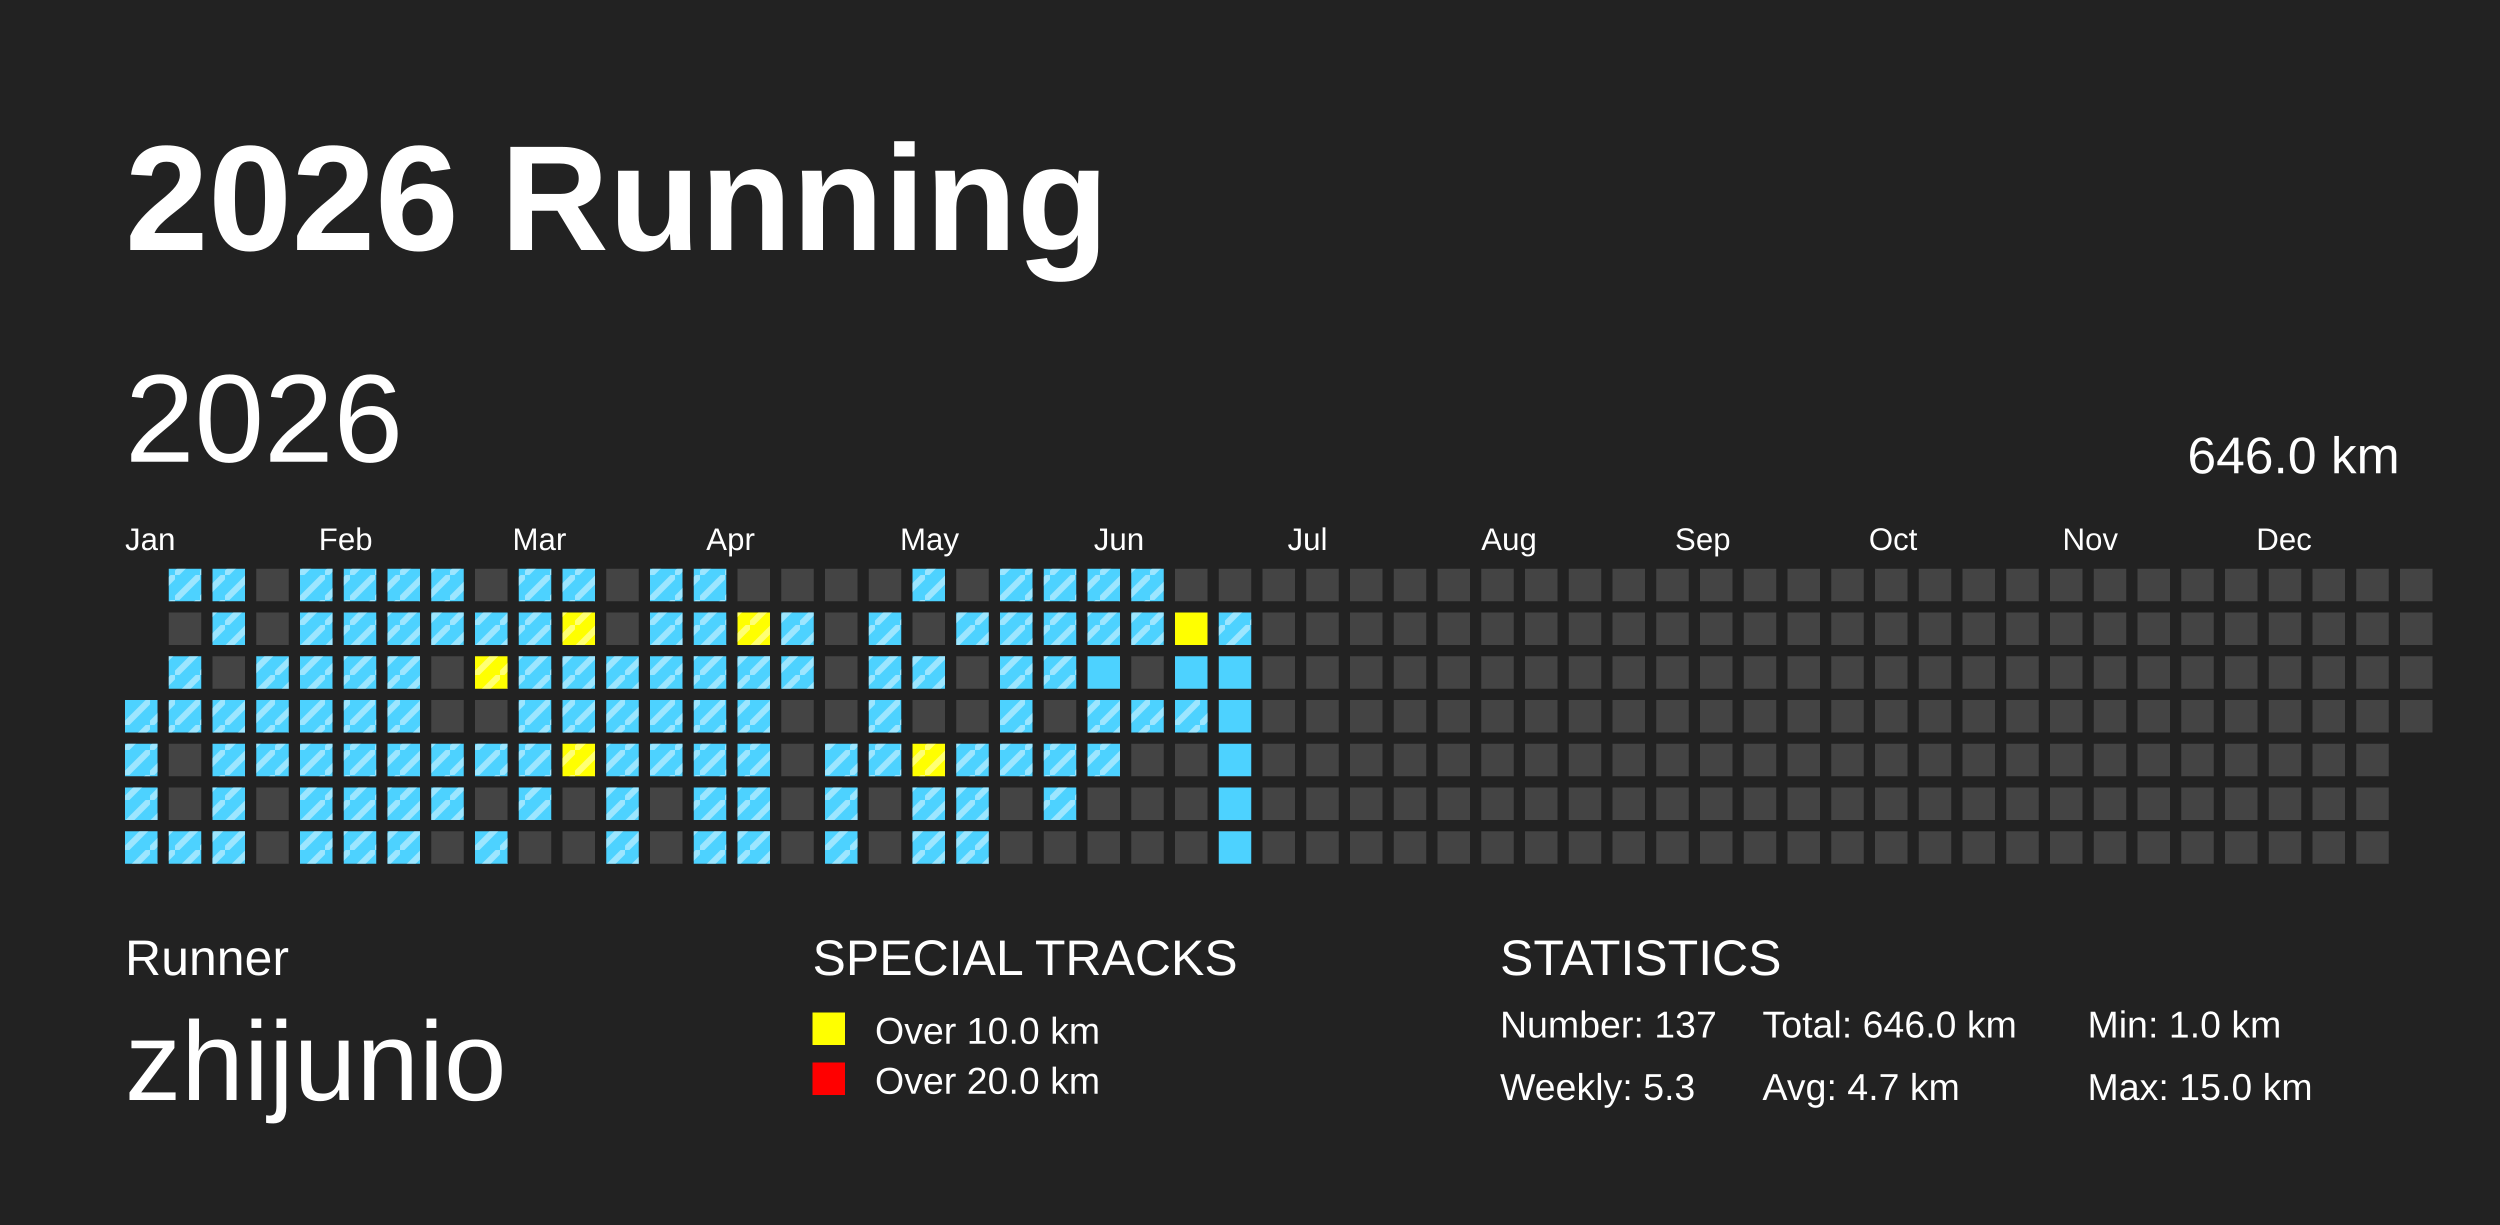
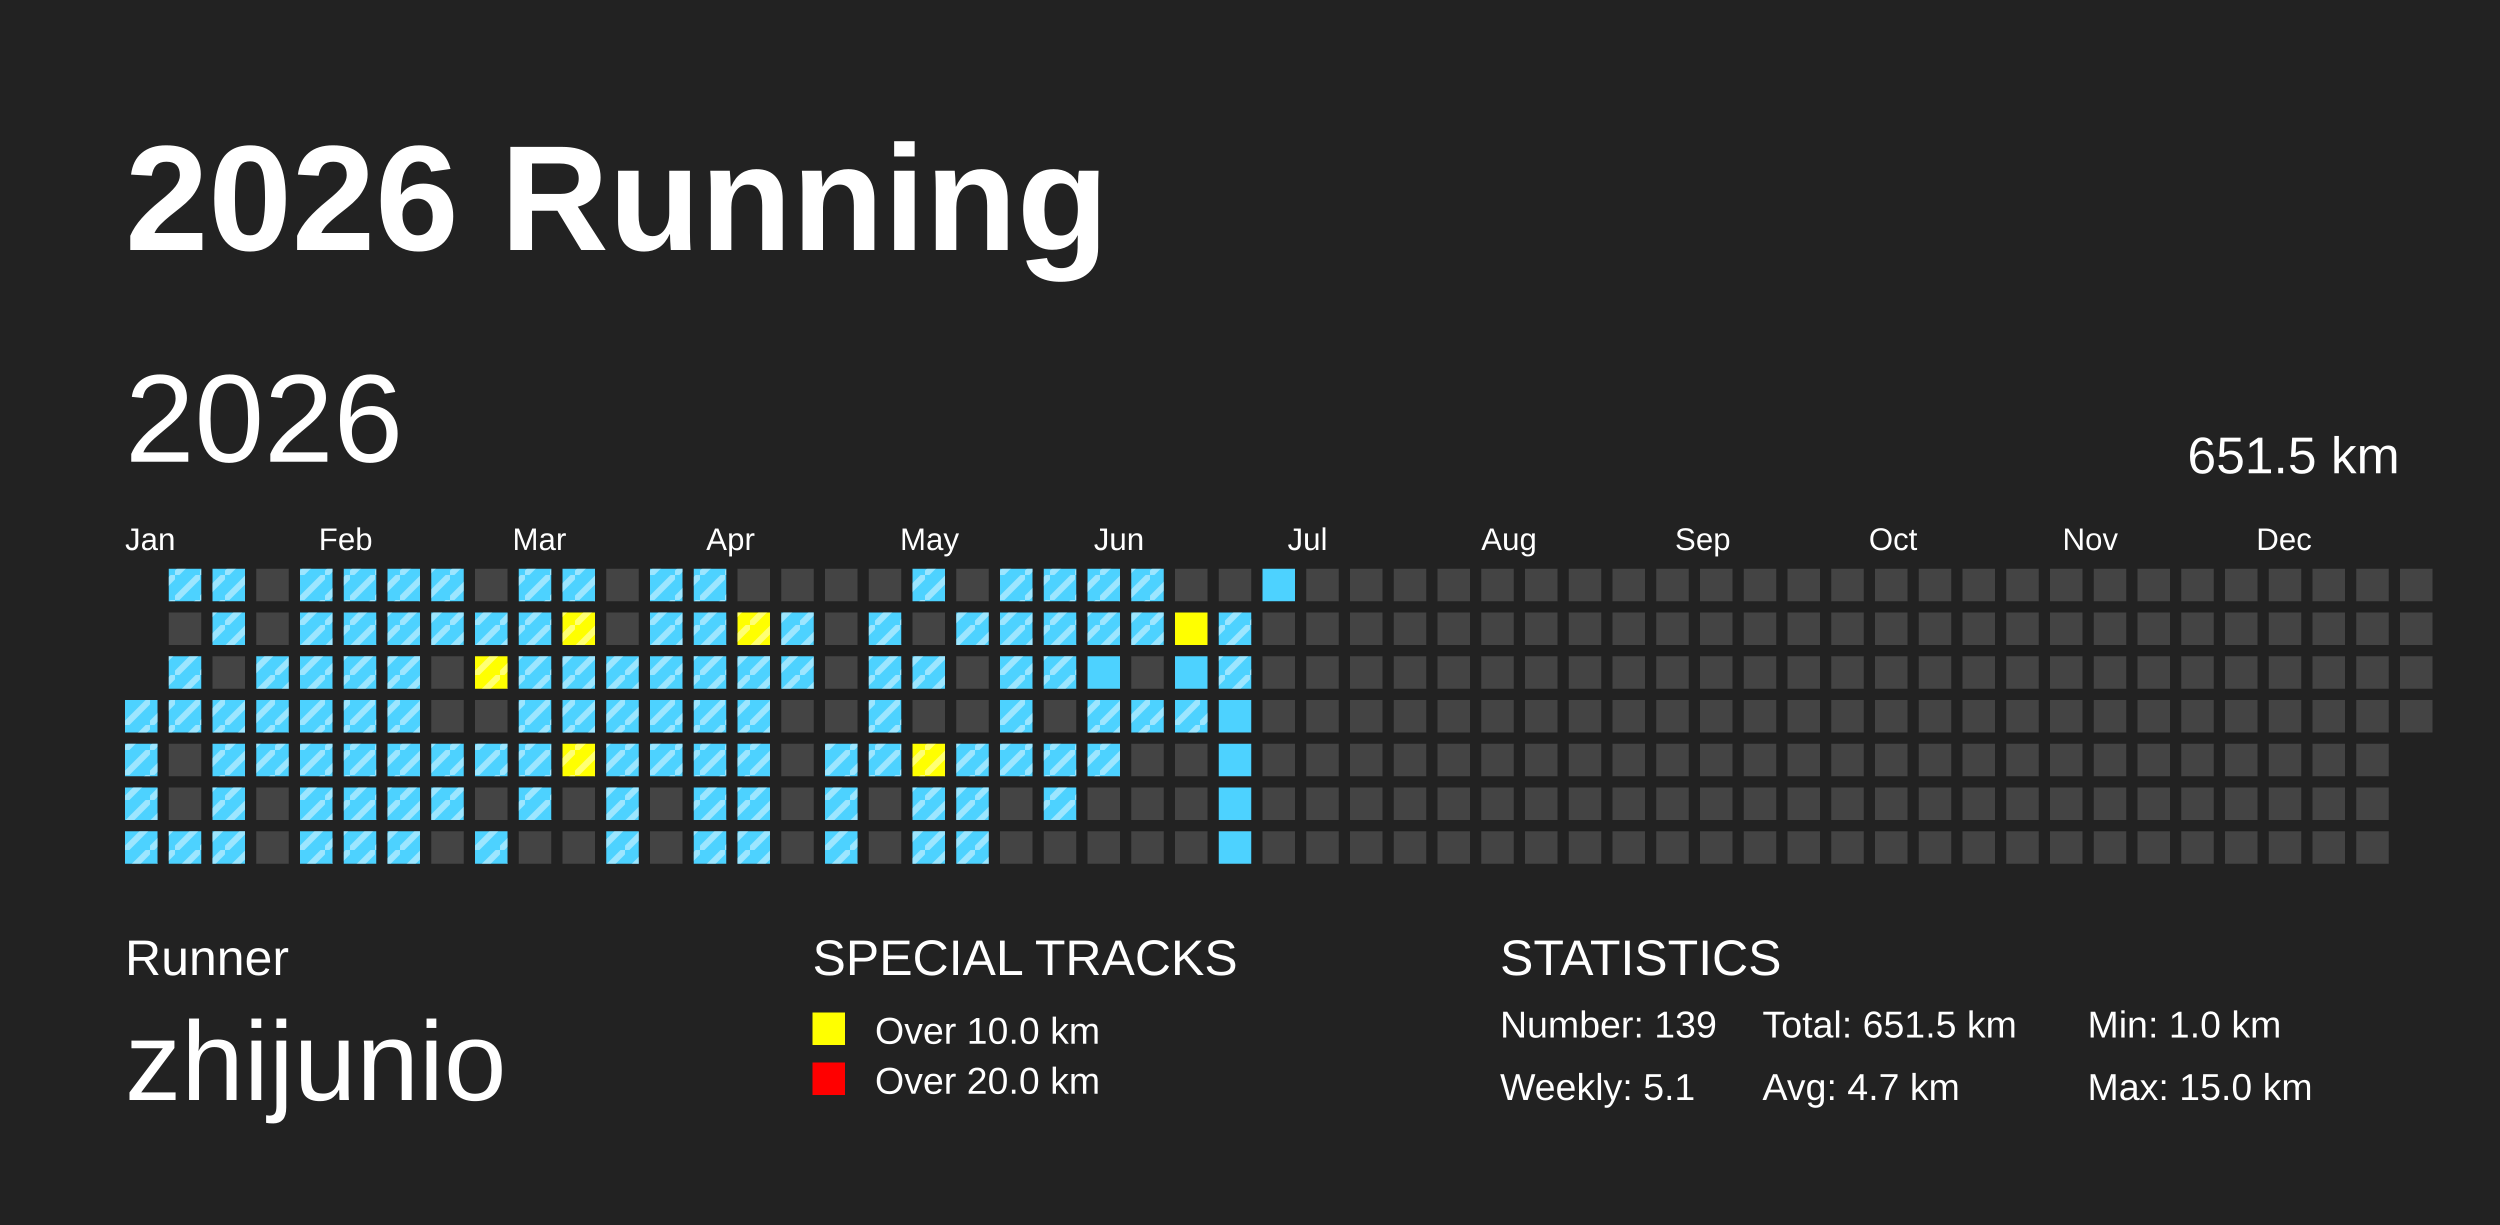
<svg xmlns="http://www.w3.org/2000/svg" baseProfile="full" height="98mm" version="1.1" viewBox="0,0,200,98" width="200mm">
  <defs>
    <pattern height="2" id="indoor-stripe" patternUnits="userSpaceOnUse" width="2">
      <line stroke="white" stroke-opacity="0.45" stroke-width="0.5" x1="0" x2="2" y1="2" y2="0" />
    </pattern>
  </defs>
  <rect fill="#222222" height="98" width="200" x="0" y="0" />
  <text fill="#FFFFFF" style="font-size:12px; font-family:Arial; font-weight:bold;" x="10" y="20">2026 Running</text>
  <text fill="#FFFFFF" style="font-size:4px; font-family:Arial" x="10" y="78">Runner</text>
  <text fill="#FFFFFF" style="font-size:9px; font-family:Arial" x="10" y="88">zhijunio</text>
  <text fill="#FFFFFF" style="font-size:4px; font-family:Arial" x="65" y="78">SPECIAL TRACKS</text>
  <rect fill="yellow" height="2.6" width="2.6" x="65" y="81" />
  <text fill="#FFFFFF" style="font-size:3px; font-family:Arial" x="70" y="83.5">Over 10.0 km</text>
  <rect fill="red" height="2.6" width="2.6" x="65" y="85" />
  <text fill="#FFFFFF" style="font-size:3px; font-family:Arial" x="70" y="87.5">Over 20.0 km</text>
  <text fill="#FFFFFF" style="font-size:4px; font-family:Arial" x="120" y="78">STATISTICS</text>
-   <text fill="#FFFFFF" style="font-size:3px; font-family:Arial" x="120" y="83">Number: 137</text>
-   <text fill="#FFFFFF" style="font-size:3px; font-family:Arial" x="120" y="88">Weekly: 5.3</text>
-   <text fill="#FFFFFF" style="font-size:3px; font-family:Arial" x="141" y="83">Total: 646.0 km</text>
+   <text fill="#FFFFFF" style="font-size:3px; font-family:Arial" x="120" y="83">Number: 139</text>
+   <text fill="#FFFFFF" style="font-size:3px; font-family:Arial" x="120" y="88">Weekly: 5.1</text>
+   <text fill="#FFFFFF" style="font-size:3px; font-family:Arial" x="141" y="83">Total: 651.5 km</text>
  <text fill="#FFFFFF" style="font-size:3px; font-family:Arial" x="141" y="88">Avg: 4.7 km</text>
  <text fill="#FFFFFF" style="font-size:3px; font-family:Arial" x="167" y="83">Min: 1.0 km</text>
  <text fill="#FFFFFF" style="font-size:3px; font-family:Arial" x="167" y="88">Max: 15.0 km</text>
  <text dominant-baseline="hanging" fill="#FFFFFF" style="font-size:10.0px; font-family:Arial;" x="10" y="30">2026</text>
-   <text dominant-baseline="hanging" fill="#FFFFFF" style="font-size:4.125px; font-family:Arial;" x="175" y="35">646.0 km</text>
+   <text dominant-baseline="hanging" fill="#FFFFFF" style="font-size:4.125px; font-family:Arial;" x="175" y="35">651.5 km</text>
  <text fill="#FFFFFF" style="font-size:2.5px; font-family:Arial" x="10.0" y="44">Jan</text>
  <text fill="#FFFFFF" style="font-size:2.5px; font-family:Arial" x="25.5" y="44">Feb</text>
  <text fill="#FFFFFF" style="font-size:2.5px; font-family:Arial" x="41.0" y="44">Mar</text>
  <text fill="#FFFFFF" style="font-size:2.5px; font-family:Arial" x="56.5" y="44">Apr</text>
  <text fill="#FFFFFF" style="font-size:2.5px; font-family:Arial" x="72.0" y="44">May</text>
  <text fill="#FFFFFF" style="font-size:2.5px; font-family:Arial" x="87.5" y="44">Jun</text>
  <text fill="#FFFFFF" style="font-size:2.5px; font-family:Arial" x="103.0" y="44">Jul</text>
  <text fill="#FFFFFF" style="font-size:2.5px; font-family:Arial" x="118.5" y="44">Aug</text>
  <text fill="#FFFFFF" style="font-size:2.5px; font-family:Arial" x="134.0" y="44">Sep</text>
  <text fill="#FFFFFF" style="font-size:2.5px; font-family:Arial" x="149.5" y="44">Oct</text>
  <text fill="#FFFFFF" style="font-size:2.5px; font-family:Arial" x="165.0" y="44">Nov</text>
  <text fill="#FFFFFF" style="font-size:2.5px; font-family:Arial" x="180.5" y="44">Dec</text>
  <rect fill="#4DD2FF" height="2.6" width="2.6" x="10.0" y="56.0" />
  <rect fill="url(#indoor-stripe)" height="2.6" style="pointer-events: none;" width="2.6" x="10.0" y="56.0" />
  <rect fill="#4DD2FF" height="2.6" width="2.6" x="10.0" y="59.5" />
  <rect fill="url(#indoor-stripe)" height="2.6" style="pointer-events: none;" width="2.6" x="10.0" y="59.5" />
  <rect fill="#4DD2FF" height="2.6" width="2.6" x="10.0" y="63.0" />
  <rect fill="url(#indoor-stripe)" height="2.6" style="pointer-events: none;" width="2.6" x="10.0" y="63.0" />
  <rect fill="#4DD2FF" height="2.6" width="2.6" x="10.0" y="66.5" />
  <rect fill="url(#indoor-stripe)" height="2.6" style="pointer-events: none;" width="2.6" x="10.0" y="66.5" />
  <rect fill="#4DD2FF" height="2.6" width="2.6" x="13.5" y="45.5" />
  <rect fill="url(#indoor-stripe)" height="2.6" style="pointer-events: none;" width="2.6" x="13.5" y="45.5" />
  <rect fill="#444444" height="2.6" width="2.6" x="13.5" y="49.0" />
  <rect fill="#4DD2FF" height="2.6" width="2.6" x="13.5" y="52.5" />
  <rect fill="url(#indoor-stripe)" height="2.6" style="pointer-events: none;" width="2.6" x="13.5" y="52.5" />
  <rect fill="#4DD2FF" height="2.6" width="2.6" x="13.5" y="56.0" />
  <rect fill="url(#indoor-stripe)" height="2.6" style="pointer-events: none;" width="2.6" x="13.5" y="56.0" />
  <rect fill="#444444" height="2.6" width="2.6" x="13.5" y="59.5" />
  <rect fill="#444444" height="2.6" width="2.6" x="13.5" y="63.0" />
  <rect fill="#4DD2FF" height="2.6" width="2.6" x="13.5" y="66.5" />
  <rect fill="url(#indoor-stripe)" height="2.6" style="pointer-events: none;" width="2.6" x="13.5" y="66.5" />
  <rect fill="#4DD2FF" height="2.6" width="2.6" x="17.0" y="45.5" />
  <rect fill="url(#indoor-stripe)" height="2.6" style="pointer-events: none;" width="2.6" x="17.0" y="45.5" />
  <rect fill="#4DD2FF" height="2.6" width="2.6" x="17.0" y="49.0" />
  <rect fill="url(#indoor-stripe)" height="2.6" style="pointer-events: none;" width="2.6" x="17.0" y="49.0" />
  <rect fill="#444444" height="2.6" width="2.6" x="17.0" y="52.5" />
  <rect fill="#4DD2FF" height="2.6" width="2.6" x="17.0" y="56.0" />
  <rect fill="url(#indoor-stripe)" height="2.6" style="pointer-events: none;" width="2.6" x="17.0" y="56.0" />
  <rect fill="#4DD2FF" height="2.6" width="2.6" x="17.0" y="59.5" />
  <rect fill="url(#indoor-stripe)" height="2.6" style="pointer-events: none;" width="2.6" x="17.0" y="59.5" />
  <rect fill="#4DD2FF" height="2.6" width="2.6" x="17.0" y="63.0" />
  <rect fill="url(#indoor-stripe)" height="2.6" style="pointer-events: none;" width="2.6" x="17.0" y="63.0" />
  <rect fill="#4DD2FF" height="2.6" width="2.6" x="17.0" y="66.5" />
  <rect fill="url(#indoor-stripe)" height="2.6" style="pointer-events: none;" width="2.6" x="17.0" y="66.5" />
  <rect fill="#444444" height="2.6" width="2.6" x="20.5" y="45.5" />
  <rect fill="#444444" height="2.6" width="2.6" x="20.5" y="49.0" />
  <rect fill="#4DD2FF" height="2.6" width="2.6" x="20.5" y="52.5" />
  <rect fill="url(#indoor-stripe)" height="2.6" style="pointer-events: none;" width="2.6" x="20.5" y="52.5" />
  <rect fill="#4DD2FF" height="2.6" width="2.6" x="20.5" y="56.0" />
  <rect fill="url(#indoor-stripe)" height="2.6" style="pointer-events: none;" width="2.6" x="20.5" y="56.0" />
  <rect fill="#4DD2FF" height="2.6" width="2.6" x="20.5" y="59.5" />
  <rect fill="url(#indoor-stripe)" height="2.6" style="pointer-events: none;" width="2.6" x="20.5" y="59.5" />
  <rect fill="#444444" height="2.6" width="2.6" x="20.5" y="63.0" />
  <rect fill="#444444" height="2.6" width="2.6" x="20.5" y="66.5" />
  <rect fill="#4DD2FF" height="2.6" width="2.6" x="24.0" y="45.5" />
  <rect fill="url(#indoor-stripe)" height="2.6" style="pointer-events: none;" width="2.6" x="24.0" y="45.5" />
  <rect fill="#4DD2FF" height="2.6" width="2.6" x="24.0" y="49.0" />
  <rect fill="url(#indoor-stripe)" height="2.6" style="pointer-events: none;" width="2.6" x="24.0" y="49.0" />
  <rect fill="#4DD2FF" height="2.6" width="2.6" x="24.0" y="52.5" />
  <rect fill="url(#indoor-stripe)" height="2.6" style="pointer-events: none;" width="2.6" x="24.0" y="52.5" />
  <rect fill="#4DD2FF" height="2.6" width="2.6" x="24.0" y="56.0" />
  <rect fill="url(#indoor-stripe)" height="2.6" style="pointer-events: none;" width="2.6" x="24.0" y="56.0" />
  <rect fill="#4DD2FF" height="2.6" width="2.6" x="24.0" y="59.5" />
  <rect fill="url(#indoor-stripe)" height="2.6" style="pointer-events: none;" width="2.6" x="24.0" y="59.5" />
  <rect fill="#4DD2FF" height="2.6" width="2.6" x="24.0" y="63.0" />
  <rect fill="url(#indoor-stripe)" height="2.6" style="pointer-events: none;" width="2.6" x="24.0" y="63.0" />
  <rect fill="#4DD2FF" height="2.6" width="2.6" x="24.0" y="66.5" />
  <rect fill="url(#indoor-stripe)" height="2.6" style="pointer-events: none;" width="2.6" x="24.0" y="66.5" />
  <rect fill="#4DD2FF" height="2.6" width="2.6" x="27.5" y="45.5" />
  <rect fill="url(#indoor-stripe)" height="2.6" style="pointer-events: none;" width="2.6" x="27.5" y="45.5" />
  <rect fill="#4DD2FF" height="2.6" width="2.6" x="27.5" y="49.0" />
  <rect fill="url(#indoor-stripe)" height="2.6" style="pointer-events: none;" width="2.6" x="27.5" y="49.0" />
  <rect fill="#4DD2FF" height="2.6" width="2.6" x="27.5" y="52.5" />
  <rect fill="url(#indoor-stripe)" height="2.6" style="pointer-events: none;" width="2.6" x="27.5" y="52.5" />
  <rect fill="#4DD2FF" height="2.6" width="2.6" x="27.5" y="56.0" />
  <rect fill="url(#indoor-stripe)" height="2.6" style="pointer-events: none;" width="2.6" x="27.5" y="56.0" />
  <rect fill="#4DD2FF" height="2.6" width="2.6" x="27.5" y="59.5" />
  <rect fill="url(#indoor-stripe)" height="2.6" style="pointer-events: none;" width="2.6" x="27.5" y="59.5" />
  <rect fill="#4DD2FF" height="2.6" width="2.6" x="27.5" y="63.0" />
  <rect fill="url(#indoor-stripe)" height="2.6" style="pointer-events: none;" width="2.6" x="27.5" y="63.0" />
  <rect fill="#4DD2FF" height="2.6" width="2.6" x="27.5" y="66.5" />
  <rect fill="url(#indoor-stripe)" height="2.6" style="pointer-events: none;" width="2.6" x="27.5" y="66.5" />
  <rect fill="#4DD2FF" height="2.6" width="2.6" x="31.0" y="45.5" />
  <rect fill="url(#indoor-stripe)" height="2.6" style="pointer-events: none;" width="2.6" x="31.0" y="45.5" />
  <rect fill="#4DD2FF" height="2.6" width="2.6" x="31.0" y="49.0" />
  <rect fill="url(#indoor-stripe)" height="2.6" style="pointer-events: none;" width="2.6" x="31.0" y="49.0" />
  <rect fill="#4DD2FF" height="2.6" width="2.6" x="31.0" y="52.5" />
  <rect fill="url(#indoor-stripe)" height="2.6" style="pointer-events: none;" width="2.6" x="31.0" y="52.5" />
  <rect fill="#4DD2FF" height="2.6" width="2.6" x="31.0" y="56.0" />
  <rect fill="url(#indoor-stripe)" height="2.6" style="pointer-events: none;" width="2.6" x="31.0" y="56.0" />
  <rect fill="#4DD2FF" height="2.6" width="2.6" x="31.0" y="59.5" />
  <rect fill="url(#indoor-stripe)" height="2.6" style="pointer-events: none;" width="2.6" x="31.0" y="59.5" />
  <rect fill="#4DD2FF" height="2.6" width="2.6" x="31.0" y="63.0" />
  <rect fill="url(#indoor-stripe)" height="2.6" style="pointer-events: none;" width="2.6" x="31.0" y="63.0" />
  <rect fill="#4DD2FF" height="2.6" width="2.6" x="31.0" y="66.5" />
  <rect fill="url(#indoor-stripe)" height="2.6" style="pointer-events: none;" width="2.6" x="31.0" y="66.5" />
  <rect fill="#4DD2FF" height="2.6" width="2.6" x="34.5" y="45.5" />
  <rect fill="url(#indoor-stripe)" height="2.6" style="pointer-events: none;" width="2.6" x="34.5" y="45.5" />
  <rect fill="#4DD2FF" height="2.6" width="2.6" x="34.5" y="49.0" />
  <rect fill="url(#indoor-stripe)" height="2.6" style="pointer-events: none;" width="2.6" x="34.5" y="49.0" />
  <rect fill="#444444" height="2.6" width="2.6" x="34.5" y="52.5" />
  <rect fill="#444444" height="2.6" width="2.6" x="34.5" y="56.0" />
  <rect fill="#4DD2FF" height="2.6" width="2.6" x="34.5" y="59.5" />
  <rect fill="url(#indoor-stripe)" height="2.6" style="pointer-events: none;" width="2.6" x="34.5" y="59.5" />
  <rect fill="#4DD2FF" height="2.6" width="2.6" x="34.5" y="63.0" />
  <rect fill="url(#indoor-stripe)" height="2.6" style="pointer-events: none;" width="2.6" x="34.5" y="63.0" />
  <rect fill="#444444" height="2.6" width="2.6" x="34.5" y="66.5" />
  <rect fill="#444444" height="2.6" width="2.6" x="38.0" y="45.5" />
  <rect fill="#4DD2FF" height="2.6" width="2.6" x="38.0" y="49.0" />
  <rect fill="url(#indoor-stripe)" height="2.6" style="pointer-events: none;" width="2.6" x="38.0" y="49.0" />
  <rect fill="yellow" height="2.6" width="2.6" x="38.0" y="52.5" />
  <rect fill="url(#indoor-stripe)" height="2.6" style="pointer-events: none;" width="2.6" x="38.0" y="52.5" />
  <rect fill="#444444" height="2.6" width="2.6" x="38.0" y="56.0" />
  <rect fill="#4DD2FF" height="2.6" width="2.6" x="38.0" y="59.5" />
  <rect fill="url(#indoor-stripe)" height="2.6" style="pointer-events: none;" width="2.6" x="38.0" y="59.5" />
  <rect fill="#444444" height="2.6" width="2.6" x="38.0" y="63.0" />
  <rect fill="#4DD2FF" height="2.6" width="2.6" x="38.0" y="66.5" />
  <rect fill="url(#indoor-stripe)" height="2.6" style="pointer-events: none;" width="2.6" x="38.0" y="66.5" />
  <rect fill="#4DD2FF" height="2.6" width="2.6" x="41.5" y="45.5" />
  <rect fill="url(#indoor-stripe)" height="2.6" style="pointer-events: none;" width="2.6" x="41.5" y="45.5" />
  <rect fill="#4DD2FF" height="2.6" width="2.6" x="41.5" y="49.0" />
  <rect fill="url(#indoor-stripe)" height="2.6" style="pointer-events: none;" width="2.6" x="41.5" y="49.0" />
  <rect fill="#4DD2FF" height="2.6" width="2.6" x="41.5" y="52.5" />
  <rect fill="url(#indoor-stripe)" height="2.6" style="pointer-events: none;" width="2.6" x="41.5" y="52.5" />
  <rect fill="#4DD2FF" height="2.6" width="2.6" x="41.5" y="56.0" />
  <rect fill="url(#indoor-stripe)" height="2.6" style="pointer-events: none;" width="2.6" x="41.5" y="56.0" />
  <rect fill="#4DD2FF" height="2.6" width="2.6" x="41.5" y="59.5" />
  <rect fill="url(#indoor-stripe)" height="2.6" style="pointer-events: none;" width="2.6" x="41.5" y="59.5" />
  <rect fill="#4DD2FF" height="2.6" width="2.6" x="41.5" y="63.0" />
  <rect fill="url(#indoor-stripe)" height="2.6" style="pointer-events: none;" width="2.6" x="41.5" y="63.0" />
  <rect fill="#444444" height="2.6" width="2.6" x="41.5" y="66.5" />
  <rect fill="#4DD2FF" height="2.6" width="2.6" x="45.0" y="45.5" />
  <rect fill="url(#indoor-stripe)" height="2.6" style="pointer-events: none;" width="2.6" x="45.0" y="45.5" />
  <rect fill="yellow" height="2.6" width="2.6" x="45.0" y="49.0" />
  <rect fill="url(#indoor-stripe)" height="2.6" style="pointer-events: none;" width="2.6" x="45.0" y="49.0" />
  <rect fill="#4DD2FF" height="2.6" width="2.6" x="45.0" y="52.5" />
  <rect fill="url(#indoor-stripe)" height="2.6" style="pointer-events: none;" width="2.6" x="45.0" y="52.5" />
  <rect fill="#4DD2FF" height="2.6" width="2.6" x="45.0" y="56.0" />
  <rect fill="url(#indoor-stripe)" height="2.6" style="pointer-events: none;" width="2.6" x="45.0" y="56.0" />
  <rect fill="yellow" height="2.6" width="2.6" x="45.0" y="59.5" />
  <rect fill="url(#indoor-stripe)" height="2.6" style="pointer-events: none;" width="2.6" x="45.0" y="59.5" />
  <rect fill="#444444" height="2.6" width="2.6" x="45.0" y="63.0" />
  <rect fill="#444444" height="2.6" width="2.6" x="45.0" y="66.5" />
  <rect fill="#444444" height="2.6" width="2.6" x="48.5" y="45.5" />
  <rect fill="#444444" height="2.6" width="2.6" x="48.5" y="49.0" />
  <rect fill="#4DD2FF" height="2.6" width="2.6" x="48.5" y="52.5" />
  <rect fill="url(#indoor-stripe)" height="2.6" style="pointer-events: none;" width="2.6" x="48.5" y="52.5" />
  <rect fill="#4DD2FF" height="2.6" width="2.6" x="48.5" y="56.0" />
  <rect fill="url(#indoor-stripe)" height="2.6" style="pointer-events: none;" width="2.6" x="48.5" y="56.0" />
  <rect fill="#4DD2FF" height="2.6" width="2.6" x="48.5" y="59.5" />
  <rect fill="url(#indoor-stripe)" height="2.6" style="pointer-events: none;" width="2.6" x="48.5" y="59.5" />
  <rect fill="#4DD2FF" height="2.6" width="2.6" x="48.5" y="63.0" />
  <rect fill="url(#indoor-stripe)" height="2.6" style="pointer-events: none;" width="2.6" x="48.5" y="63.0" />
  <rect fill="#4DD2FF" height="2.6" width="2.6" x="48.5" y="66.5" />
  <rect fill="url(#indoor-stripe)" height="2.6" style="pointer-events: none;" width="2.6" x="48.5" y="66.5" />
  <rect fill="#4DD2FF" height="2.6" width="2.6" x="52.0" y="45.5" />
  <rect fill="url(#indoor-stripe)" height="2.6" style="pointer-events: none;" width="2.6" x="52.0" y="45.5" />
  <rect fill="#4DD2FF" height="2.6" width="2.6" x="52.0" y="49.0" />
  <rect fill="url(#indoor-stripe)" height="2.6" style="pointer-events: none;" width="2.6" x="52.0" y="49.0" />
  <rect fill="#4DD2FF" height="2.6" width="2.6" x="52.0" y="52.5" />
  <rect fill="url(#indoor-stripe)" height="2.6" style="pointer-events: none;" width="2.6" x="52.0" y="52.5" />
  <rect fill="#4DD2FF" height="2.6" width="2.6" x="52.0" y="56.0" />
  <rect fill="url(#indoor-stripe)" height="2.6" style="pointer-events: none;" width="2.6" x="52.0" y="56.0" />
  <rect fill="#4DD2FF" height="2.6" width="2.6" x="52.0" y="59.5" />
  <rect fill="url(#indoor-stripe)" height="2.6" style="pointer-events: none;" width="2.6" x="52.0" y="59.5" />
  <rect fill="#444444" height="2.6" width="2.6" x="52.0" y="63.0" />
  <rect fill="#444444" height="2.6" width="2.6" x="52.0" y="66.5" />
  <rect fill="#4DD2FF" height="2.6" width="2.6" x="55.5" y="45.5" />
  <rect fill="url(#indoor-stripe)" height="2.6" style="pointer-events: none;" width="2.6" x="55.5" y="45.5" />
  <rect fill="#4DD2FF" height="2.6" width="2.6" x="55.5" y="49.0" />
  <rect fill="url(#indoor-stripe)" height="2.6" style="pointer-events: none;" width="2.6" x="55.5" y="49.0" />
  <rect fill="#4DD2FF" height="2.6" width="2.6" x="55.5" y="52.5" />
  <rect fill="url(#indoor-stripe)" height="2.6" style="pointer-events: none;" width="2.6" x="55.5" y="52.5" />
  <rect fill="#4DD2FF" height="2.6" width="2.6" x="55.5" y="56.0" />
  <rect fill="url(#indoor-stripe)" height="2.6" style="pointer-events: none;" width="2.6" x="55.5" y="56.0" />
  <rect fill="#4DD2FF" height="2.6" width="2.6" x="55.5" y="59.5" />
  <rect fill="url(#indoor-stripe)" height="2.6" style="pointer-events: none;" width="2.6" x="55.5" y="59.5" />
  <rect fill="#4DD2FF" height="2.6" width="2.6" x="55.5" y="63.0" />
  <rect fill="url(#indoor-stripe)" height="2.6" style="pointer-events: none;" width="2.6" x="55.5" y="63.0" />
  <rect fill="#4DD2FF" height="2.6" width="2.6" x="55.5" y="66.5" />
  <rect fill="url(#indoor-stripe)" height="2.6" style="pointer-events: none;" width="2.6" x="55.5" y="66.5" />
  <rect fill="#444444" height="2.6" width="2.6" x="59.0" y="45.5" />
  <rect fill="yellow" height="2.6" width="2.6" x="59.0" y="49.0" />
  <rect fill="url(#indoor-stripe)" height="2.6" style="pointer-events: none;" width="2.6" x="59.0" y="49.0" />
  <rect fill="#4DD2FF" height="2.6" width="2.6" x="59.0" y="52.5" />
  <rect fill="url(#indoor-stripe)" height="2.6" style="pointer-events: none;" width="2.6" x="59.0" y="52.5" />
  <rect fill="#4DD2FF" height="2.6" width="2.6" x="59.0" y="56.0" />
  <rect fill="url(#indoor-stripe)" height="2.6" style="pointer-events: none;" width="2.6" x="59.0" y="56.0" />
  <rect fill="#4DD2FF" height="2.6" width="2.6" x="59.0" y="59.5" />
  <rect fill="url(#indoor-stripe)" height="2.6" style="pointer-events: none;" width="2.6" x="59.0" y="59.5" />
  <rect fill="#4DD2FF" height="2.6" width="2.6" x="59.0" y="63.0" />
  <rect fill="url(#indoor-stripe)" height="2.6" style="pointer-events: none;" width="2.6" x="59.0" y="63.0" />
  <rect fill="#4DD2FF" height="2.6" width="2.6" x="59.0" y="66.5" />
  <rect fill="url(#indoor-stripe)" height="2.6" style="pointer-events: none;" width="2.6" x="59.0" y="66.5" />
  <rect fill="#444444" height="2.6" width="2.6" x="62.5" y="45.5" />
  <rect fill="#4DD2FF" height="2.6" width="2.6" x="62.5" y="49.0" />
  <rect fill="url(#indoor-stripe)" height="2.6" style="pointer-events: none;" width="2.6" x="62.5" y="49.0" />
  <rect fill="#4DD2FF" height="2.6" width="2.6" x="62.5" y="52.5" />
  <rect fill="url(#indoor-stripe)" height="2.6" style="pointer-events: none;" width="2.6" x="62.5" y="52.5" />
  <rect fill="#444444" height="2.6" width="2.6" x="62.5" y="56.0" />
  <rect fill="#444444" height="2.6" width="2.6" x="62.5" y="59.5" />
  <rect fill="#444444" height="2.6" width="2.6" x="62.5" y="63.0" />
  <rect fill="#444444" height="2.6" width="2.6" x="62.5" y="66.5" />
  <rect fill="#444444" height="2.6" width="2.6" x="66.0" y="45.5" />
  <rect fill="#444444" height="2.6" width="2.6" x="66.0" y="49.0" />
  <rect fill="#444444" height="2.6" width="2.6" x="66.0" y="52.5" />
  <rect fill="#444444" height="2.6" width="2.6" x="66.0" y="56.0" />
  <rect fill="#4DD2FF" height="2.6" width="2.6" x="66.0" y="59.5" />
  <rect fill="url(#indoor-stripe)" height="2.6" style="pointer-events: none;" width="2.6" x="66.0" y="59.5" />
  <rect fill="#4DD2FF" height="2.6" width="2.6" x="66.0" y="63.0" />
  <rect fill="url(#indoor-stripe)" height="2.6" style="pointer-events: none;" width="2.6" x="66.0" y="63.0" />
  <rect fill="#4DD2FF" height="2.6" width="2.6" x="66.0" y="66.5" />
  <rect fill="url(#indoor-stripe)" height="2.6" style="pointer-events: none;" width="2.6" x="66.0" y="66.5" />
  <rect fill="#444444" height="2.6" width="2.6" x="69.5" y="45.5" />
  <rect fill="#4DD2FF" height="2.6" width="2.6" x="69.5" y="49.0" />
  <rect fill="url(#indoor-stripe)" height="2.6" style="pointer-events: none;" width="2.6" x="69.5" y="49.0" />
  <rect fill="#4DD2FF" height="2.6" width="2.6" x="69.5" y="52.5" />
  <rect fill="url(#indoor-stripe)" height="2.6" style="pointer-events: none;" width="2.6" x="69.5" y="52.5" />
  <rect fill="#4DD2FF" height="2.6" width="2.6" x="69.5" y="56.0" />
  <rect fill="url(#indoor-stripe)" height="2.6" style="pointer-events: none;" width="2.6" x="69.5" y="56.0" />
  <rect fill="#4DD2FF" height="2.6" width="2.6" x="69.5" y="59.5" />
  <rect fill="url(#indoor-stripe)" height="2.6" style="pointer-events: none;" width="2.6" x="69.5" y="59.5" />
  <rect fill="#444444" height="2.6" width="2.6" x="69.5" y="63.0" />
  <rect fill="#444444" height="2.6" width="2.6" x="69.5" y="66.5" />
  <rect fill="#4DD2FF" height="2.6" width="2.6" x="73.0" y="45.5" />
  <rect fill="url(#indoor-stripe)" height="2.6" style="pointer-events: none;" width="2.6" x="73.0" y="45.5" />
  <rect fill="#444444" height="2.6" width="2.6" x="73.0" y="49.0" />
  <rect fill="#4DD2FF" height="2.6" width="2.6" x="73.0" y="52.5" />
  <rect fill="url(#indoor-stripe)" height="2.6" style="pointer-events: none;" width="2.6" x="73.0" y="52.5" />
  <rect fill="#444444" height="2.6" width="2.6" x="73.0" y="56.0" />
  <rect fill="yellow" height="2.6" width="2.6" x="73.0" y="59.5" />
  <rect fill="url(#indoor-stripe)" height="2.6" style="pointer-events: none;" width="2.6" x="73.0" y="59.5" />
  <rect fill="#4DD2FF" height="2.6" width="2.6" x="73.0" y="63.0" />
  <rect fill="url(#indoor-stripe)" height="2.6" style="pointer-events: none;" width="2.6" x="73.0" y="63.0" />
  <rect fill="#4DD2FF" height="2.6" width="2.6" x="73.0" y="66.5" />
  <rect fill="url(#indoor-stripe)" height="2.6" style="pointer-events: none;" width="2.6" x="73.0" y="66.5" />
  <rect fill="#444444" height="2.6" width="2.6" x="76.5" y="45.5" />
  <rect fill="#4DD2FF" height="2.6" width="2.6" x="76.5" y="49.0" />
  <rect fill="url(#indoor-stripe)" height="2.6" style="pointer-events: none;" width="2.6" x="76.5" y="49.0" />
  <rect fill="#444444" height="2.6" width="2.6" x="76.5" y="52.5" />
  <rect fill="#444444" height="2.6" width="2.6" x="76.5" y="56.0" />
  <rect fill="#4DD2FF" height="2.6" width="2.6" x="76.5" y="59.5" />
  <rect fill="url(#indoor-stripe)" height="2.6" style="pointer-events: none;" width="2.6" x="76.5" y="59.5" />
  <rect fill="#4DD2FF" height="2.6" width="2.6" x="76.5" y="63.0" />
  <rect fill="url(#indoor-stripe)" height="2.6" style="pointer-events: none;" width="2.6" x="76.5" y="63.0" />
  <rect fill="#4DD2FF" height="2.6" width="2.6" x="76.5" y="66.5" />
  <rect fill="url(#indoor-stripe)" height="2.6" style="pointer-events: none;" width="2.6" x="76.5" y="66.5" />
  <rect fill="#4DD2FF" height="2.6" width="2.6" x="80.0" y="45.5" />
  <rect fill="url(#indoor-stripe)" height="2.6" style="pointer-events: none;" width="2.6" x="80.0" y="45.5" />
  <rect fill="#4DD2FF" height="2.6" width="2.6" x="80.0" y="49.0" />
  <rect fill="url(#indoor-stripe)" height="2.6" style="pointer-events: none;" width="2.6" x="80.0" y="49.0" />
  <rect fill="#4DD2FF" height="2.6" width="2.6" x="80.0" y="52.5" />
  <rect fill="url(#indoor-stripe)" height="2.6" style="pointer-events: none;" width="2.6" x="80.0" y="52.5" />
  <rect fill="#4DD2FF" height="2.6" width="2.6" x="80.0" y="56.0" />
  <rect fill="url(#indoor-stripe)" height="2.6" style="pointer-events: none;" width="2.6" x="80.0" y="56.0" />
  <rect fill="#4DD2FF" height="2.6" width="2.6" x="80.0" y="59.5" />
  <rect fill="url(#indoor-stripe)" height="2.6" style="pointer-events: none;" width="2.6" x="80.0" y="59.5" />
  <rect fill="#444444" height="2.6" width="2.6" x="80.0" y="63.0" />
  <rect fill="#444444" height="2.6" width="2.6" x="80.0" y="66.5" />
  <rect fill="#4DD2FF" height="2.6" width="2.6" x="83.5" y="45.5" />
  <rect fill="url(#indoor-stripe)" height="2.6" style="pointer-events: none;" width="2.6" x="83.5" y="45.5" />
  <rect fill="#4DD2FF" height="2.6" width="2.6" x="83.5" y="49.0" />
  <rect fill="url(#indoor-stripe)" height="2.6" style="pointer-events: none;" width="2.6" x="83.5" y="49.0" />
  <rect fill="#4DD2FF" height="2.6" width="2.6" x="83.5" y="52.5" />
  <rect fill="url(#indoor-stripe)" height="2.6" style="pointer-events: none;" width="2.6" x="83.5" y="52.5" />
  <rect fill="#444444" height="2.6" width="2.6" x="83.5" y="56.0" />
  <rect fill="#4DD2FF" height="2.6" width="2.6" x="83.5" y="59.5" />
  <rect fill="url(#indoor-stripe)" height="2.6" style="pointer-events: none;" width="2.6" x="83.5" y="59.5" />
  <rect fill="#4DD2FF" height="2.6" width="2.6" x="83.5" y="63.0" />
  <rect fill="url(#indoor-stripe)" height="2.6" style="pointer-events: none;" width="2.6" x="83.5" y="63.0" />
  <rect fill="#444444" height="2.6" width="2.6" x="83.5" y="66.5" />
  <rect fill="#4DD2FF" height="2.6" width="2.6" x="87.0" y="45.5" />
  <rect fill="url(#indoor-stripe)" height="2.6" style="pointer-events: none;" width="2.6" x="87.0" y="45.5" />
  <rect fill="#4DD2FF" height="2.6" width="2.6" x="87.0" y="49.0" />
  <rect fill="url(#indoor-stripe)" height="2.6" style="pointer-events: none;" width="2.6" x="87.0" y="49.0" />
  <rect fill="#4DD2FF" height="2.6" width="2.6" x="87.0" y="52.5" />
  <rect fill="#4DD2FF" height="2.6" width="2.6" x="87.0" y="56.0" />
  <rect fill="url(#indoor-stripe)" height="2.6" style="pointer-events: none;" width="2.6" x="87.0" y="56.0" />
  <rect fill="#4DD2FF" height="2.6" width="2.6" x="87.0" y="59.5" />
  <rect fill="url(#indoor-stripe)" height="2.6" style="pointer-events: none;" width="2.6" x="87.0" y="59.5" />
  <rect fill="#444444" height="2.6" width="2.6" x="87.0" y="63.0" />
  <rect fill="#444444" height="2.6" width="2.6" x="87.0" y="66.5" />
  <rect fill="#4DD2FF" height="2.6" width="2.6" x="90.5" y="45.5" />
  <rect fill="url(#indoor-stripe)" height="2.6" style="pointer-events: none;" width="2.6" x="90.5" y="45.5" />
  <rect fill="#4DD2FF" height="2.6" width="2.6" x="90.5" y="49.0" />
  <rect fill="url(#indoor-stripe)" height="2.6" style="pointer-events: none;" width="2.6" x="90.5" y="49.0" />
  <rect fill="#444444" height="2.6" width="2.6" x="90.5" y="52.5" />
  <rect fill="#4DD2FF" height="2.6" width="2.6" x="90.5" y="56.0" />
  <rect fill="url(#indoor-stripe)" height="2.6" style="pointer-events: none;" width="2.6" x="90.5" y="56.0" />
  <rect fill="#444444" height="2.6" width="2.6" x="90.5" y="59.5" />
  <rect fill="#444444" height="2.6" width="2.6" x="90.5" y="63.0" />
  <rect fill="#444444" height="2.6" width="2.6" x="90.5" y="66.5" />
  <rect fill="#444444" height="2.6" width="2.6" x="94.0" y="45.5" />
  <rect fill="yellow" height="2.6" width="2.6" x="94.0" y="49.0" />
  <rect fill="#4DD2FF" height="2.6" width="2.6" x="94.0" y="52.5" />
  <rect fill="#4DD2FF" height="2.6" width="2.6" x="94.0" y="56.0" />
  <rect fill="url(#indoor-stripe)" height="2.6" style="pointer-events: none;" width="2.6" x="94.0" y="56.0" />
  <rect fill="#444444" height="2.6" width="2.6" x="94.0" y="59.5" />
  <rect fill="#444444" height="2.6" width="2.6" x="94.0" y="63.0" />
  <rect fill="#444444" height="2.6" width="2.6" x="94.0" y="66.5" />
  <rect fill="#444444" height="2.6" width="2.6" x="97.5" y="45.5" />
  <rect fill="#4DD2FF" height="2.6" width="2.6" x="97.5" y="49.0" />
  <rect fill="url(#indoor-stripe)" height="2.6" style="pointer-events: none;" width="2.6" x="97.5" y="49.0" />
  <rect fill="#4DD2FF" height="2.6" width="2.6" x="97.5" y="52.5" />
+   <rect fill="url(#indoor-stripe)" height="2.6" style="pointer-events: none;" width="2.6" x="97.5" y="52.5" />
  <rect fill="#4DD2FF" height="2.6" width="2.6" x="97.5" y="56.0" />
  <rect fill="#4DD2FF" height="2.6" width="2.6" x="97.5" y="59.5" />
  <rect fill="#4DD2FF" height="2.6" width="2.6" x="97.5" y="63.0" />
  <rect fill="#4DD2FF" height="2.6" width="2.6" x="97.5" y="66.5" />
-   <rect fill="#444444" height="2.6" width="2.6" x="101.0" y="45.5" />
+   <rect fill="#4DD2FF" height="2.6" width="2.6" x="101.0" y="45.5" />
  <rect fill="#444444" height="2.6" width="2.6" x="101.0" y="49.0" />
  <rect fill="#444444" height="2.6" width="2.6" x="101.0" y="52.5" />
  <rect fill="#444444" height="2.6" width="2.6" x="101.0" y="56.0" />
  <rect fill="#444444" height="2.6" width="2.6" x="101.0" y="59.5" />
  <rect fill="#444444" height="2.6" width="2.6" x="101.0" y="63.0" />
  <rect fill="#444444" height="2.6" width="2.6" x="101.0" y="66.5" />
  <rect fill="#444444" height="2.6" width="2.6" x="104.5" y="45.5" />
  <rect fill="#444444" height="2.6" width="2.6" x="104.5" y="49.0" />
  <rect fill="#444444" height="2.6" width="2.6" x="104.5" y="52.5" />
  <rect fill="#444444" height="2.6" width="2.6" x="104.5" y="56.0" />
  <rect fill="#444444" height="2.6" width="2.6" x="104.5" y="59.5" />
  <rect fill="#444444" height="2.6" width="2.6" x="104.5" y="63.0" />
  <rect fill="#444444" height="2.6" width="2.6" x="104.5" y="66.5" />
  <rect fill="#444444" height="2.6" width="2.6" x="108.0" y="45.5" />
  <rect fill="#444444" height="2.6" width="2.6" x="108.0" y="49.0" />
  <rect fill="#444444" height="2.6" width="2.6" x="108.0" y="52.5" />
  <rect fill="#444444" height="2.6" width="2.6" x="108.0" y="56.0" />
  <rect fill="#444444" height="2.6" width="2.6" x="108.0" y="59.5" />
  <rect fill="#444444" height="2.6" width="2.6" x="108.0" y="63.0" />
  <rect fill="#444444" height="2.6" width="2.6" x="108.0" y="66.5" />
  <rect fill="#444444" height="2.6" width="2.6" x="111.5" y="45.5" />
  <rect fill="#444444" height="2.6" width="2.6" x="111.5" y="49.0" />
  <rect fill="#444444" height="2.6" width="2.6" x="111.5" y="52.5" />
  <rect fill="#444444" height="2.6" width="2.6" x="111.5" y="56.0" />
  <rect fill="#444444" height="2.6" width="2.6" x="111.5" y="59.5" />
  <rect fill="#444444" height="2.6" width="2.6" x="111.5" y="63.0" />
  <rect fill="#444444" height="2.6" width="2.6" x="111.5" y="66.5" />
  <rect fill="#444444" height="2.6" width="2.6" x="115.0" y="45.5" />
  <rect fill="#444444" height="2.6" width="2.6" x="115.0" y="49.0" />
  <rect fill="#444444" height="2.6" width="2.6" x="115.0" y="52.5" />
  <rect fill="#444444" height="2.6" width="2.6" x="115.0" y="56.0" />
  <rect fill="#444444" height="2.6" width="2.6" x="115.0" y="59.5" />
  <rect fill="#444444" height="2.6" width="2.6" x="115.0" y="63.0" />
  <rect fill="#444444" height="2.6" width="2.6" x="115.0" y="66.5" />
  <rect fill="#444444" height="2.6" width="2.6" x="118.5" y="45.5" />
  <rect fill="#444444" height="2.6" width="2.6" x="118.5" y="49.0" />
  <rect fill="#444444" height="2.6" width="2.6" x="118.5" y="52.5" />
  <rect fill="#444444" height="2.6" width="2.6" x="118.5" y="56.0" />
  <rect fill="#444444" height="2.6" width="2.6" x="118.5" y="59.5" />
  <rect fill="#444444" height="2.6" width="2.6" x="118.5" y="63.0" />
  <rect fill="#444444" height="2.6" width="2.6" x="118.5" y="66.5" />
  <rect fill="#444444" height="2.6" width="2.6" x="122.0" y="45.5" />
  <rect fill="#444444" height="2.6" width="2.6" x="122.0" y="49.0" />
  <rect fill="#444444" height="2.6" width="2.6" x="122.0" y="52.5" />
  <rect fill="#444444" height="2.6" width="2.6" x="122.0" y="56.0" />
  <rect fill="#444444" height="2.6" width="2.6" x="122.0" y="59.5" />
  <rect fill="#444444" height="2.6" width="2.6" x="122.0" y="63.0" />
  <rect fill="#444444" height="2.6" width="2.6" x="122.0" y="66.5" />
  <rect fill="#444444" height="2.6" width="2.6" x="125.5" y="45.5" />
  <rect fill="#444444" height="2.6" width="2.6" x="125.5" y="49.0" />
  <rect fill="#444444" height="2.6" width="2.6" x="125.5" y="52.5" />
  <rect fill="#444444" height="2.6" width="2.6" x="125.5" y="56.0" />
  <rect fill="#444444" height="2.6" width="2.6" x="125.5" y="59.5" />
  <rect fill="#444444" height="2.6" width="2.6" x="125.5" y="63.0" />
  <rect fill="#444444" height="2.6" width="2.6" x="125.5" y="66.5" />
  <rect fill="#444444" height="2.6" width="2.6" x="129.0" y="45.5" />
  <rect fill="#444444" height="2.6" width="2.6" x="129.0" y="49.0" />
  <rect fill="#444444" height="2.6" width="2.6" x="129.0" y="52.5" />
  <rect fill="#444444" height="2.6" width="2.6" x="129.0" y="56.0" />
  <rect fill="#444444" height="2.6" width="2.6" x="129.0" y="59.5" />
  <rect fill="#444444" height="2.6" width="2.6" x="129.0" y="63.0" />
  <rect fill="#444444" height="2.6" width="2.6" x="129.0" y="66.5" />
  <rect fill="#444444" height="2.6" width="2.6" x="132.5" y="45.5" />
  <rect fill="#444444" height="2.6" width="2.6" x="132.5" y="49.0" />
  <rect fill="#444444" height="2.6" width="2.6" x="132.5" y="52.5" />
  <rect fill="#444444" height="2.6" width="2.6" x="132.5" y="56.0" />
  <rect fill="#444444" height="2.6" width="2.6" x="132.5" y="59.5" />
  <rect fill="#444444" height="2.6" width="2.6" x="132.5" y="63.0" />
  <rect fill="#444444" height="2.6" width="2.6" x="132.5" y="66.5" />
  <rect fill="#444444" height="2.6" width="2.6" x="136.0" y="45.5" />
  <rect fill="#444444" height="2.6" width="2.6" x="136.0" y="49.0" />
  <rect fill="#444444" height="2.6" width="2.6" x="136.0" y="52.5" />
  <rect fill="#444444" height="2.6" width="2.6" x="136.0" y="56.0" />
  <rect fill="#444444" height="2.6" width="2.6" x="136.0" y="59.5" />
  <rect fill="#444444" height="2.6" width="2.6" x="136.0" y="63.0" />
  <rect fill="#444444" height="2.6" width="2.6" x="136.0" y="66.5" />
  <rect fill="#444444" height="2.6" width="2.6" x="139.5" y="45.5" />
  <rect fill="#444444" height="2.6" width="2.6" x="139.5" y="49.0" />
  <rect fill="#444444" height="2.6" width="2.6" x="139.5" y="52.5" />
  <rect fill="#444444" height="2.6" width="2.6" x="139.5" y="56.0" />
  <rect fill="#444444" height="2.6" width="2.6" x="139.5" y="59.5" />
  <rect fill="#444444" height="2.6" width="2.6" x="139.5" y="63.0" />
  <rect fill="#444444" height="2.6" width="2.6" x="139.5" y="66.5" />
  <rect fill="#444444" height="2.6" width="2.6" x="143.0" y="45.5" />
  <rect fill="#444444" height="2.6" width="2.6" x="143.0" y="49.0" />
  <rect fill="#444444" height="2.6" width="2.6" x="143.0" y="52.5" />
  <rect fill="#444444" height="2.6" width="2.6" x="143.0" y="56.0" />
  <rect fill="#444444" height="2.6" width="2.6" x="143.0" y="59.5" />
  <rect fill="#444444" height="2.6" width="2.6" x="143.0" y="63.0" />
  <rect fill="#444444" height="2.6" width="2.6" x="143.0" y="66.5" />
  <rect fill="#444444" height="2.6" width="2.6" x="146.5" y="45.5" />
  <rect fill="#444444" height="2.6" width="2.6" x="146.5" y="49.0" />
  <rect fill="#444444" height="2.6" width="2.6" x="146.5" y="52.5" />
  <rect fill="#444444" height="2.6" width="2.6" x="146.5" y="56.0" />
  <rect fill="#444444" height="2.6" width="2.6" x="146.5" y="59.5" />
  <rect fill="#444444" height="2.6" width="2.6" x="146.5" y="63.0" />
  <rect fill="#444444" height="2.6" width="2.6" x="146.5" y="66.5" />
  <rect fill="#444444" height="2.6" width="2.6" x="150.0" y="45.5" />
  <rect fill="#444444" height="2.6" width="2.6" x="150.0" y="49.0" />
  <rect fill="#444444" height="2.6" width="2.6" x="150.0" y="52.5" />
  <rect fill="#444444" height="2.6" width="2.6" x="150.0" y="56.0" />
  <rect fill="#444444" height="2.6" width="2.6" x="150.0" y="59.5" />
  <rect fill="#444444" height="2.6" width="2.6" x="150.0" y="63.0" />
  <rect fill="#444444" height="2.6" width="2.6" x="150.0" y="66.5" />
  <rect fill="#444444" height="2.6" width="2.6" x="153.5" y="45.5" />
  <rect fill="#444444" height="2.6" width="2.6" x="153.5" y="49.0" />
  <rect fill="#444444" height="2.6" width="2.6" x="153.5" y="52.5" />
  <rect fill="#444444" height="2.6" width="2.6" x="153.5" y="56.0" />
  <rect fill="#444444" height="2.6" width="2.6" x="153.5" y="59.5" />
  <rect fill="#444444" height="2.6" width="2.6" x="153.5" y="63.0" />
  <rect fill="#444444" height="2.6" width="2.6" x="153.5" y="66.5" />
  <rect fill="#444444" height="2.6" width="2.6" x="157.0" y="45.5" />
  <rect fill="#444444" height="2.6" width="2.6" x="157.0" y="49.0" />
  <rect fill="#444444" height="2.6" width="2.6" x="157.0" y="52.5" />
  <rect fill="#444444" height="2.6" width="2.6" x="157.0" y="56.0" />
  <rect fill="#444444" height="2.6" width="2.6" x="157.0" y="59.5" />
  <rect fill="#444444" height="2.6" width="2.6" x="157.0" y="63.0" />
  <rect fill="#444444" height="2.6" width="2.6" x="157.0" y="66.5" />
  <rect fill="#444444" height="2.6" width="2.6" x="160.5" y="45.5" />
  <rect fill="#444444" height="2.6" width="2.6" x="160.5" y="49.0" />
  <rect fill="#444444" height="2.6" width="2.6" x="160.5" y="52.5" />
  <rect fill="#444444" height="2.6" width="2.6" x="160.5" y="56.0" />
  <rect fill="#444444" height="2.6" width="2.6" x="160.5" y="59.5" />
  <rect fill="#444444" height="2.6" width="2.6" x="160.5" y="63.0" />
  <rect fill="#444444" height="2.6" width="2.6" x="160.5" y="66.5" />
  <rect fill="#444444" height="2.6" width="2.6" x="164.0" y="45.5" />
  <rect fill="#444444" height="2.6" width="2.6" x="164.0" y="49.0" />
  <rect fill="#444444" height="2.6" width="2.6" x="164.0" y="52.5" />
  <rect fill="#444444" height="2.6" width="2.6" x="164.0" y="56.0" />
  <rect fill="#444444" height="2.6" width="2.6" x="164.0" y="59.5" />
  <rect fill="#444444" height="2.6" width="2.6" x="164.0" y="63.0" />
  <rect fill="#444444" height="2.6" width="2.6" x="164.0" y="66.5" />
  <rect fill="#444444" height="2.6" width="2.6" x="167.5" y="45.5" />
  <rect fill="#444444" height="2.6" width="2.6" x="167.5" y="49.0" />
  <rect fill="#444444" height="2.6" width="2.6" x="167.5" y="52.5" />
  <rect fill="#444444" height="2.6" width="2.6" x="167.5" y="56.0" />
  <rect fill="#444444" height="2.6" width="2.6" x="167.5" y="59.5" />
  <rect fill="#444444" height="2.6" width="2.6" x="167.5" y="63.0" />
  <rect fill="#444444" height="2.6" width="2.6" x="167.5" y="66.5" />
  <rect fill="#444444" height="2.6" width="2.6" x="171.0" y="45.5" />
  <rect fill="#444444" height="2.6" width="2.6" x="171.0" y="49.0" />
  <rect fill="#444444" height="2.6" width="2.6" x="171.0" y="52.5" />
  <rect fill="#444444" height="2.6" width="2.6" x="171.0" y="56.0" />
  <rect fill="#444444" height="2.6" width="2.6" x="171.0" y="59.5" />
  <rect fill="#444444" height="2.6" width="2.6" x="171.0" y="63.0" />
  <rect fill="#444444" height="2.6" width="2.6" x="171.0" y="66.5" />
  <rect fill="#444444" height="2.6" width="2.6" x="174.5" y="45.5" />
  <rect fill="#444444" height="2.6" width="2.6" x="174.5" y="49.0" />
  <rect fill="#444444" height="2.6" width="2.6" x="174.5" y="52.5" />
  <rect fill="#444444" height="2.6" width="2.6" x="174.5" y="56.0" />
  <rect fill="#444444" height="2.6" width="2.6" x="174.5" y="59.5" />
  <rect fill="#444444" height="2.6" width="2.6" x="174.5" y="63.0" />
  <rect fill="#444444" height="2.6" width="2.6" x="174.5" y="66.5" />
  <rect fill="#444444" height="2.6" width="2.6" x="178.0" y="45.5" />
  <rect fill="#444444" height="2.6" width="2.6" x="178.0" y="49.0" />
  <rect fill="#444444" height="2.6" width="2.6" x="178.0" y="52.5" />
  <rect fill="#444444" height="2.6" width="2.6" x="178.0" y="56.0" />
  <rect fill="#444444" height="2.6" width="2.6" x="178.0" y="59.5" />
  <rect fill="#444444" height="2.6" width="2.6" x="178.0" y="63.0" />
  <rect fill="#444444" height="2.6" width="2.6" x="178.0" y="66.5" />
  <rect fill="#444444" height="2.6" width="2.6" x="181.5" y="45.5" />
  <rect fill="#444444" height="2.6" width="2.6" x="181.5" y="49.0" />
  <rect fill="#444444" height="2.6" width="2.6" x="181.5" y="52.5" />
  <rect fill="#444444" height="2.6" width="2.6" x="181.5" y="56.0" />
  <rect fill="#444444" height="2.6" width="2.6" x="181.5" y="59.5" />
  <rect fill="#444444" height="2.6" width="2.6" x="181.5" y="63.0" />
  <rect fill="#444444" height="2.6" width="2.6" x="181.5" y="66.5" />
  <rect fill="#444444" height="2.6" width="2.6" x="185.0" y="45.5" />
  <rect fill="#444444" height="2.6" width="2.6" x="185.0" y="49.0" />
  <rect fill="#444444" height="2.6" width="2.6" x="185.0" y="52.5" />
  <rect fill="#444444" height="2.6" width="2.6" x="185.0" y="56.0" />
  <rect fill="#444444" height="2.6" width="2.6" x="185.0" y="59.5" />
  <rect fill="#444444" height="2.6" width="2.6" x="185.0" y="63.0" />
  <rect fill="#444444" height="2.6" width="2.6" x="185.0" y="66.5" />
  <rect fill="#444444" height="2.6" width="2.6" x="188.5" y="45.5" />
  <rect fill="#444444" height="2.6" width="2.6" x="188.5" y="49.0" />
  <rect fill="#444444" height="2.6" width="2.6" x="188.5" y="52.5" />
  <rect fill="#444444" height="2.6" width="2.6" x="188.5" y="56.0" />
  <rect fill="#444444" height="2.6" width="2.6" x="188.5" y="59.5" />
  <rect fill="#444444" height="2.6" width="2.6" x="188.5" y="63.0" />
  <rect fill="#444444" height="2.6" width="2.6" x="188.5" y="66.5" />
  <rect fill="#444444" height="2.6" width="2.6" x="192.0" y="45.5" />
  <rect fill="#444444" height="2.6" width="2.6" x="192.0" y="49.0" />
  <rect fill="#444444" height="2.6" width="2.6" x="192.0" y="52.5" />
  <rect fill="#444444" height="2.6" width="2.6" x="192.0" y="56.0" />
</svg>
